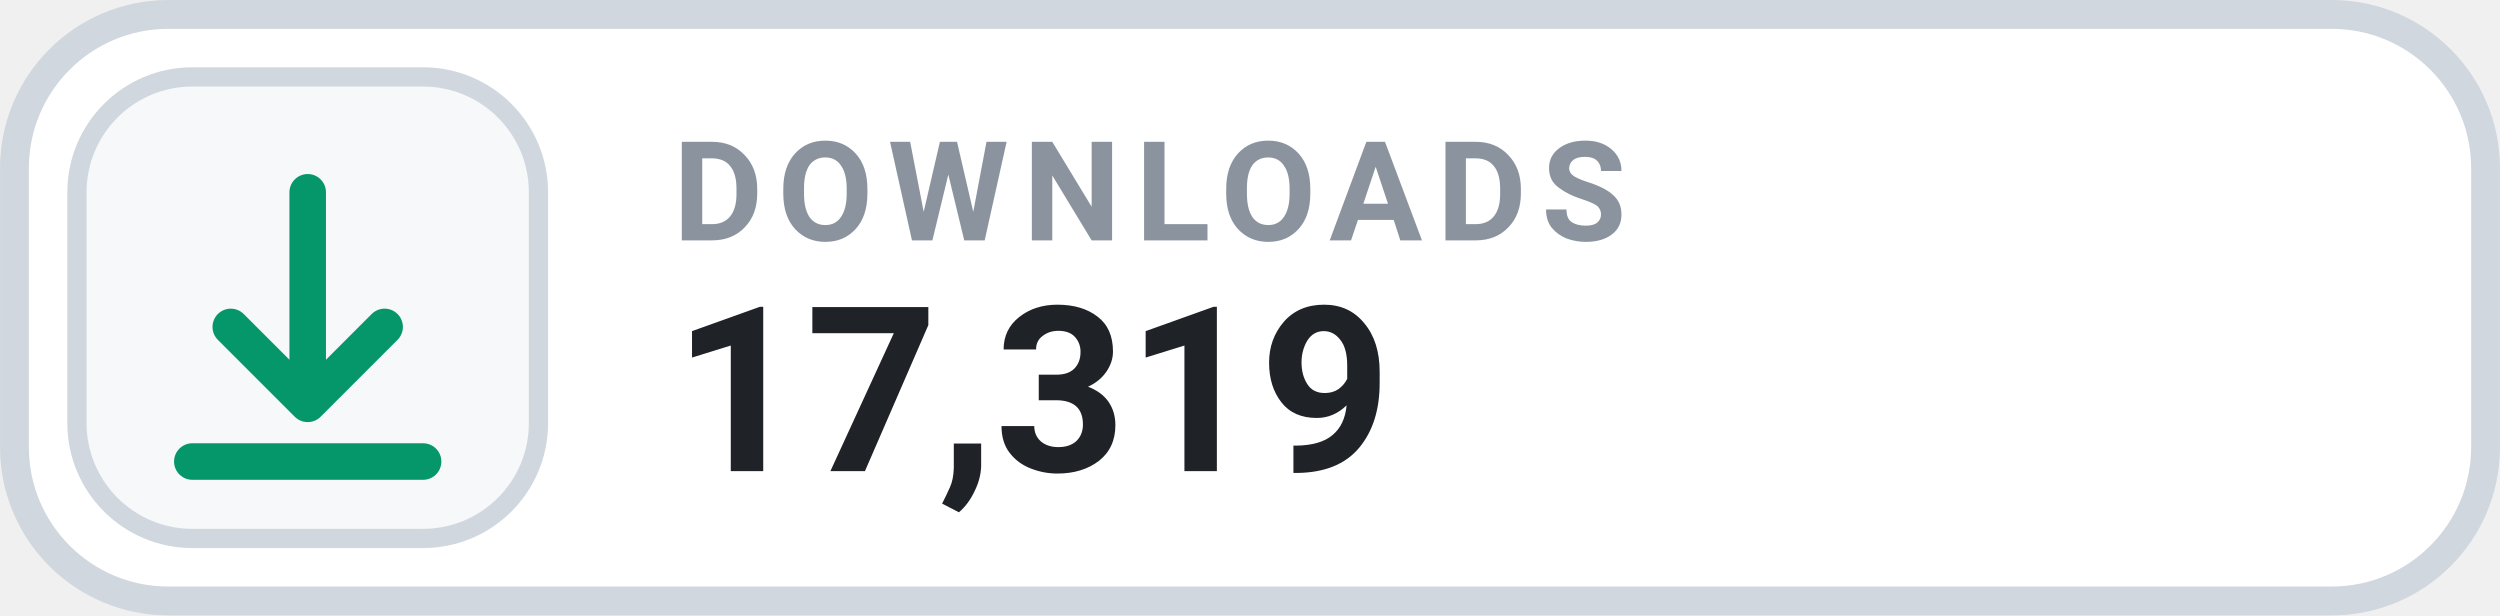
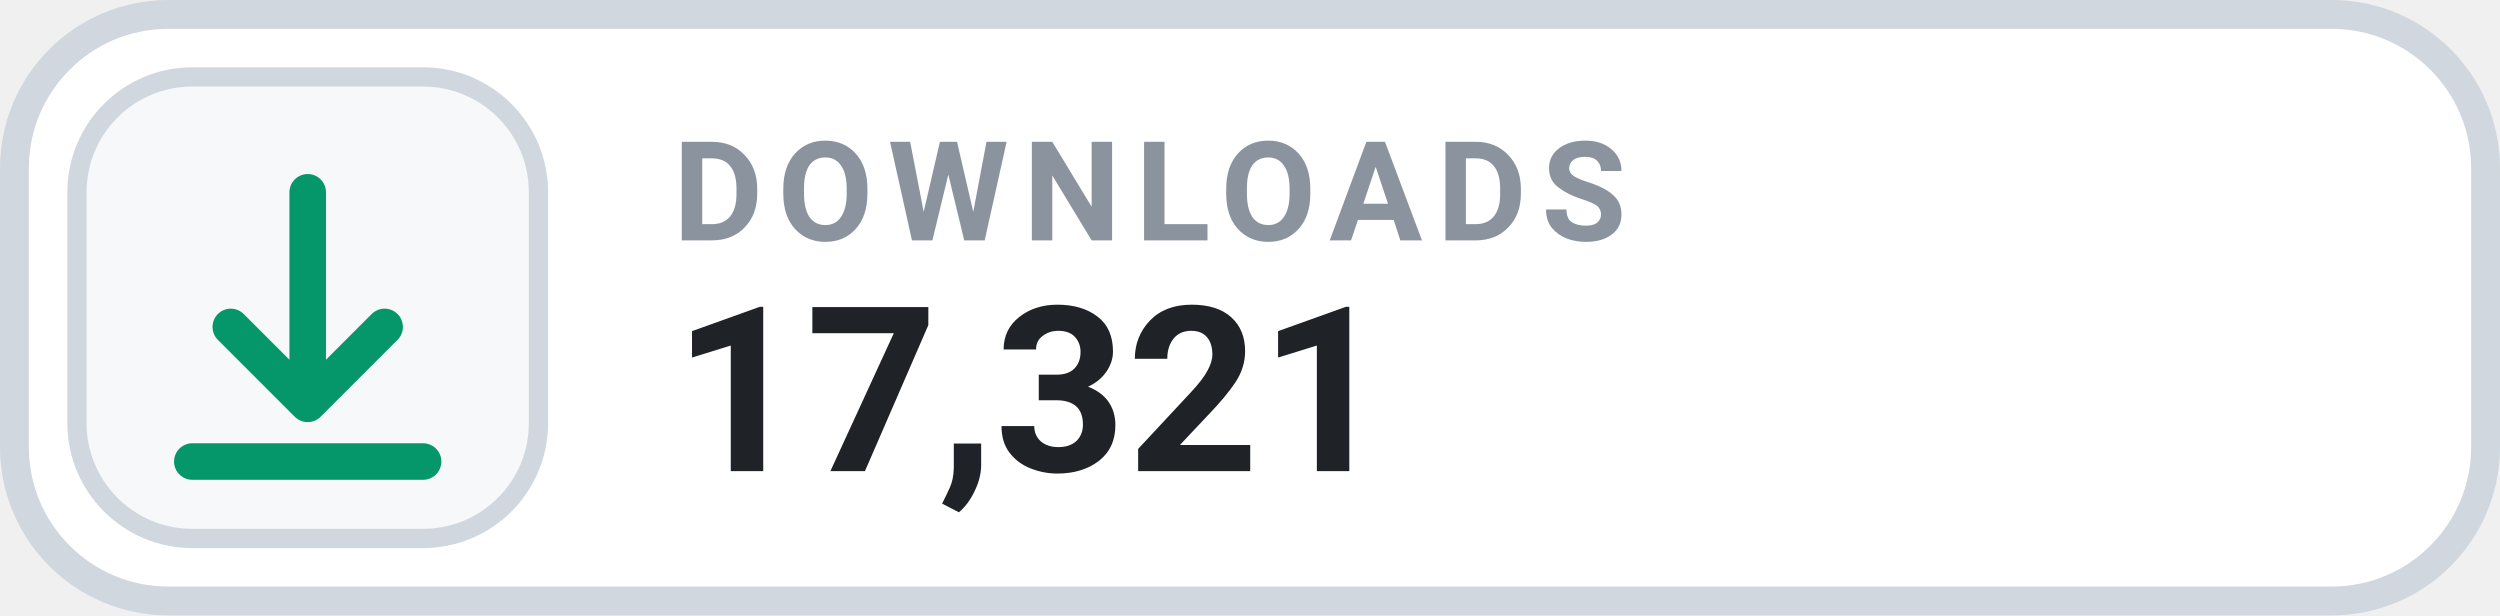
- <svg xmlns="http://www.w3.org/2000/svg" width="126" height="31.015" viewBox="0 0 130 32" role="img" aria-label="DOWNLOADS 17,319">
+ <svg xmlns="http://www.w3.org/2000/svg" width="126" height="31.015" viewBox="0 0 130 32" role="img" aria-label="DOWNLOADS 17,321">
  <rect x=".75" y=".75" width="128.5" height="30.5" rx="8" fill="#FFFFFF" stroke="#D0D7DE" stroke-width="1.5" />
  <rect x="4" y="4" width="24" height="24" rx="6" fill="#F6F8FA" stroke="#D0D7DE" stroke-width="1" />
  <g transform="translate(16 16)" style="color:#059669;">
    <path d="M0 -6 v11 m0 0 l4 -4 m-4 4 l-4 -4 M-6 8 h12" fill="none" stroke="currentColor" stroke-width="1.9" stroke-linecap="round" stroke-linejoin="round" />
  </g>
  <text x="35" y="12.5" fill="#8B949E" font-family="-apple-system,BlinkMacSystemFont,'Segoe UI',Roboto,Helvetica,Arial,sans-serif" font-size="7.2" font-weight="700" letter-spacing=".75">DOWNLOADS</text>
-   <text x="35" y="24.5" fill="#1F2328" font-family="-apple-system,BlinkMacSystemFont,'Segoe UI',Roboto,Helvetica,Arial,sans-serif" font-size="12" font-weight="700">17,319</text>
+   <text x="35" y="24.5" fill="#1F2328" font-family="-apple-system,BlinkMacSystemFont,'Segoe UI',Roboto,Helvetica,Arial,sans-serif" font-size="12" font-weight="700">17,321</text>
</svg>
